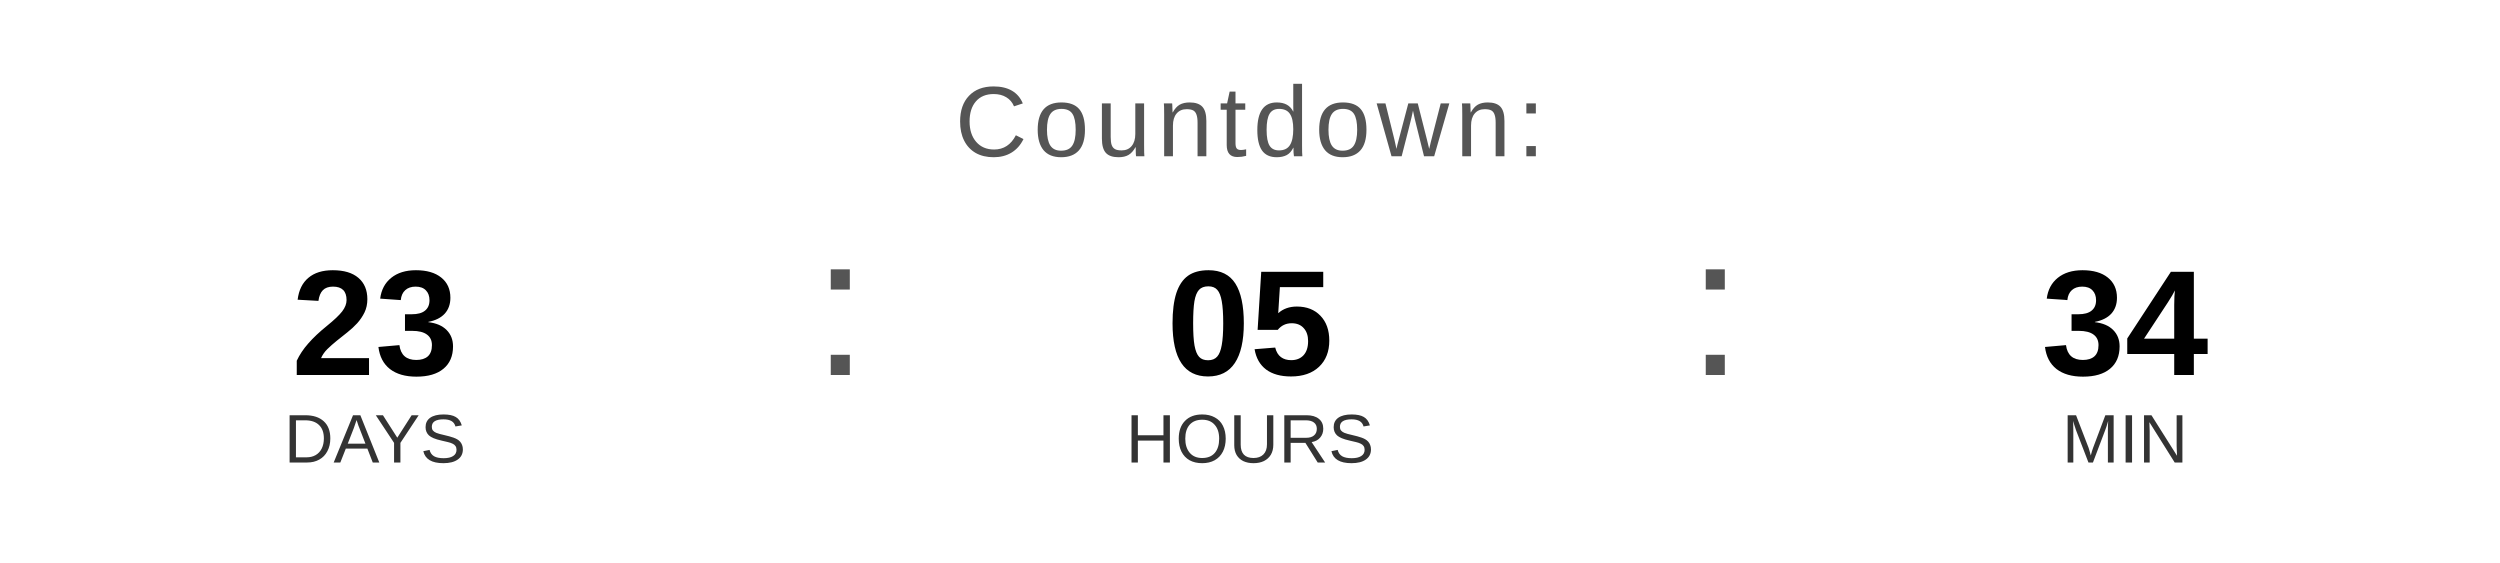
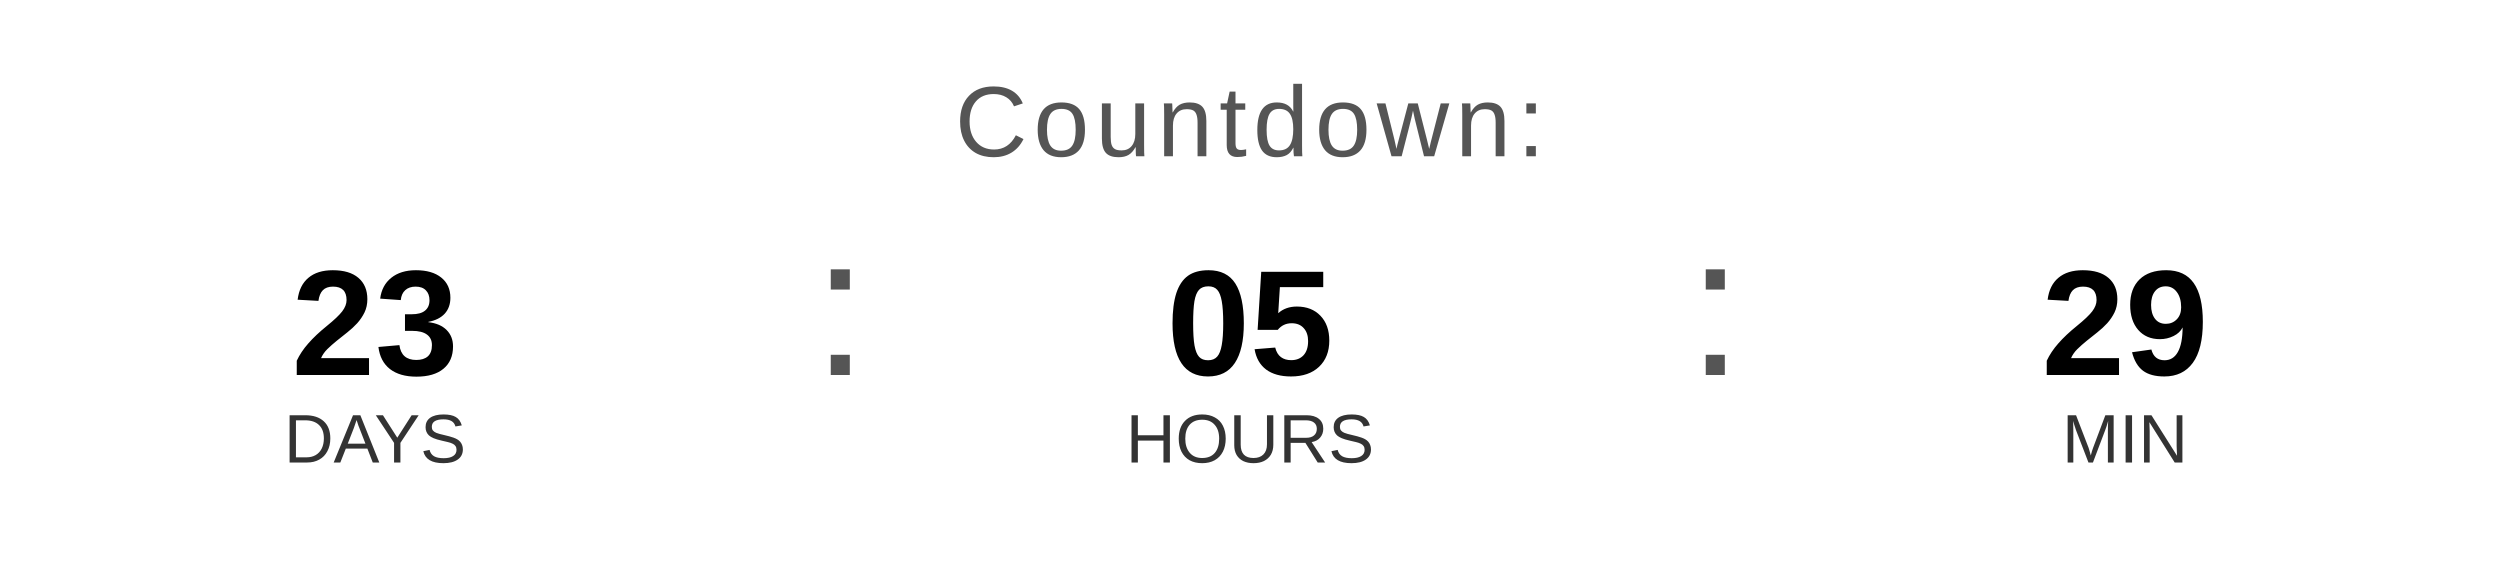
<svg xmlns="http://www.w3.org/2000/svg" width="400" height="90" viewBox="0 0 400 90">
  <text x="200" y="25" font-family="Arial, Helvetica, sans-serif" font-size="16" fill="#555555" text-anchor="middle" letter-spacing="1">
    Countdown:
  </text>
  <text x="60" y="60" font-family="Arial, Helvetica, sans-serif" font-size="24" font-weight="bold" fill="#000000" text-anchor="middle">23</text>
  <text x="60" y="74" font-family="Arial, Helvetica, sans-serif" font-size="11" fill="#333333" text-anchor="middle">DAYS</text>
  <text x="130" y="60" font-family="Arial, sans-serif" font-size="32" fill="#555555">:</text>
  <text x="200" y="60" font-family="Arial, Helvetica, sans-serif" font-size="24" font-weight="bold" fill="#000000" text-anchor="middle">05</text>
  <text x="200" y="74" font-family="Arial, Helvetica, sans-serif" font-size="11" fill="#333333" text-anchor="middle">HOURS</text>
  <text x="270" y="60" font-family="Arial, sans-serif" font-size="32" fill="#555555">:</text>
-   <text x="340" y="60" font-family="Arial, Helvetica, sans-serif" font-size="24" font-weight="bold" fill="#000000" text-anchor="middle">34</text>
+   <text x="340" y="60" font-family="Arial, Helvetica, sans-serif" font-size="24" font-weight="bold" fill="#000000" text-anchor="middle">29</text>
  <text x="340" y="74" font-family="Arial, Helvetica, sans-serif" font-size="11" fill="#333333" text-anchor="middle">MIN</text>
</svg>
